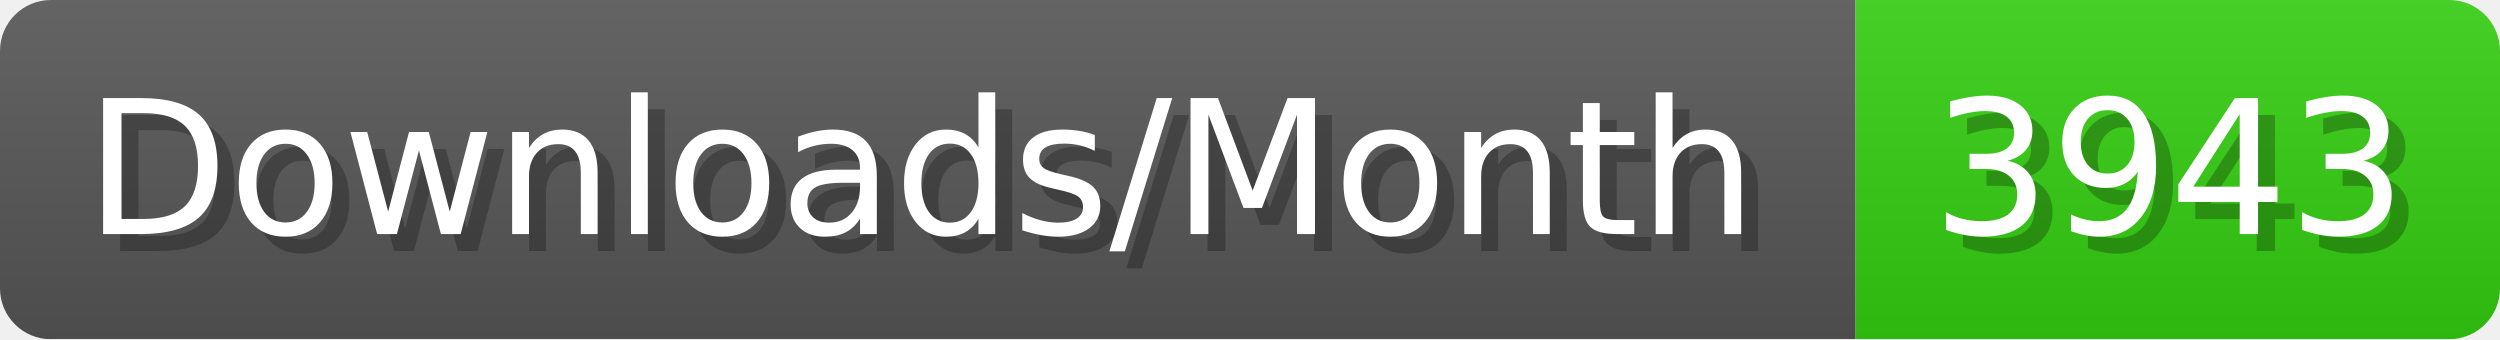
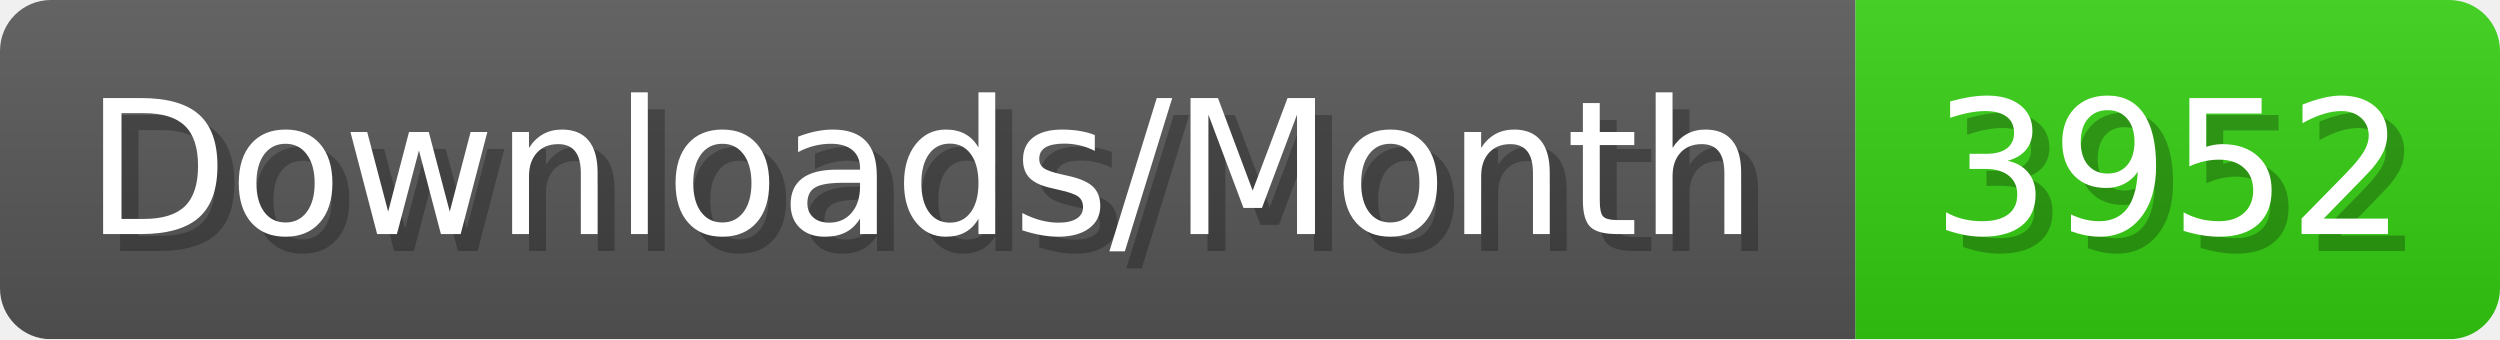
- <svg xmlns="http://www.w3.org/2000/svg" width="147.4" height="20" viewBox="0 0 1474 200" role="img" aria-label="Downloads/Month: 3943">
+ <svg xmlns="http://www.w3.org/2000/svg" width="147.4" height="20" viewBox="0 0 1474 200" role="img" aria-label="Downloads/Month: 3952">
  <linearGradient id="YlXUI" x2="0" y2="100%">
    <stop offset="0" stop-opacity=".1" stop-color="#EEE" />
    <stop offset="1" stop-opacity=".1" />
  </linearGradient>
  <mask id="JHhop">
    <rect width="1474" height="200" rx="30" fill="#FFF" />
  </mask>
  <g mask="url(#JHhop)">
    <rect width="1094" height="200" fill="#555" />
    <rect width="380" height="200" fill="#3C1" x="1094" />
    <rect width="1474" height="200" fill="url(#YlXUI)" />
  </g>
  <g aria-hidden="true" fill="#fff" text-anchor="start" font-family="Verdana,DejaVu Sans,sans-serif" font-size="110">
    <text x="60" y="148" textLength="994" fill="#000" opacity="0.25">Downloads/Month</text>
    <text x="50" y="138" textLength="994">Downloads/Month</text>
-     <text x="1149" y="148" textLength="280" fill="#000" opacity="0.25">3943</text>
-     <text x="1139" y="138" textLength="280">3943</text>
+     <text x="1149" y="148" textLength="280" fill="#000" opacity="0.25">3952</text>
+     <text x="1139" y="138" textLength="280">3952</text>
  </g>
</svg>
